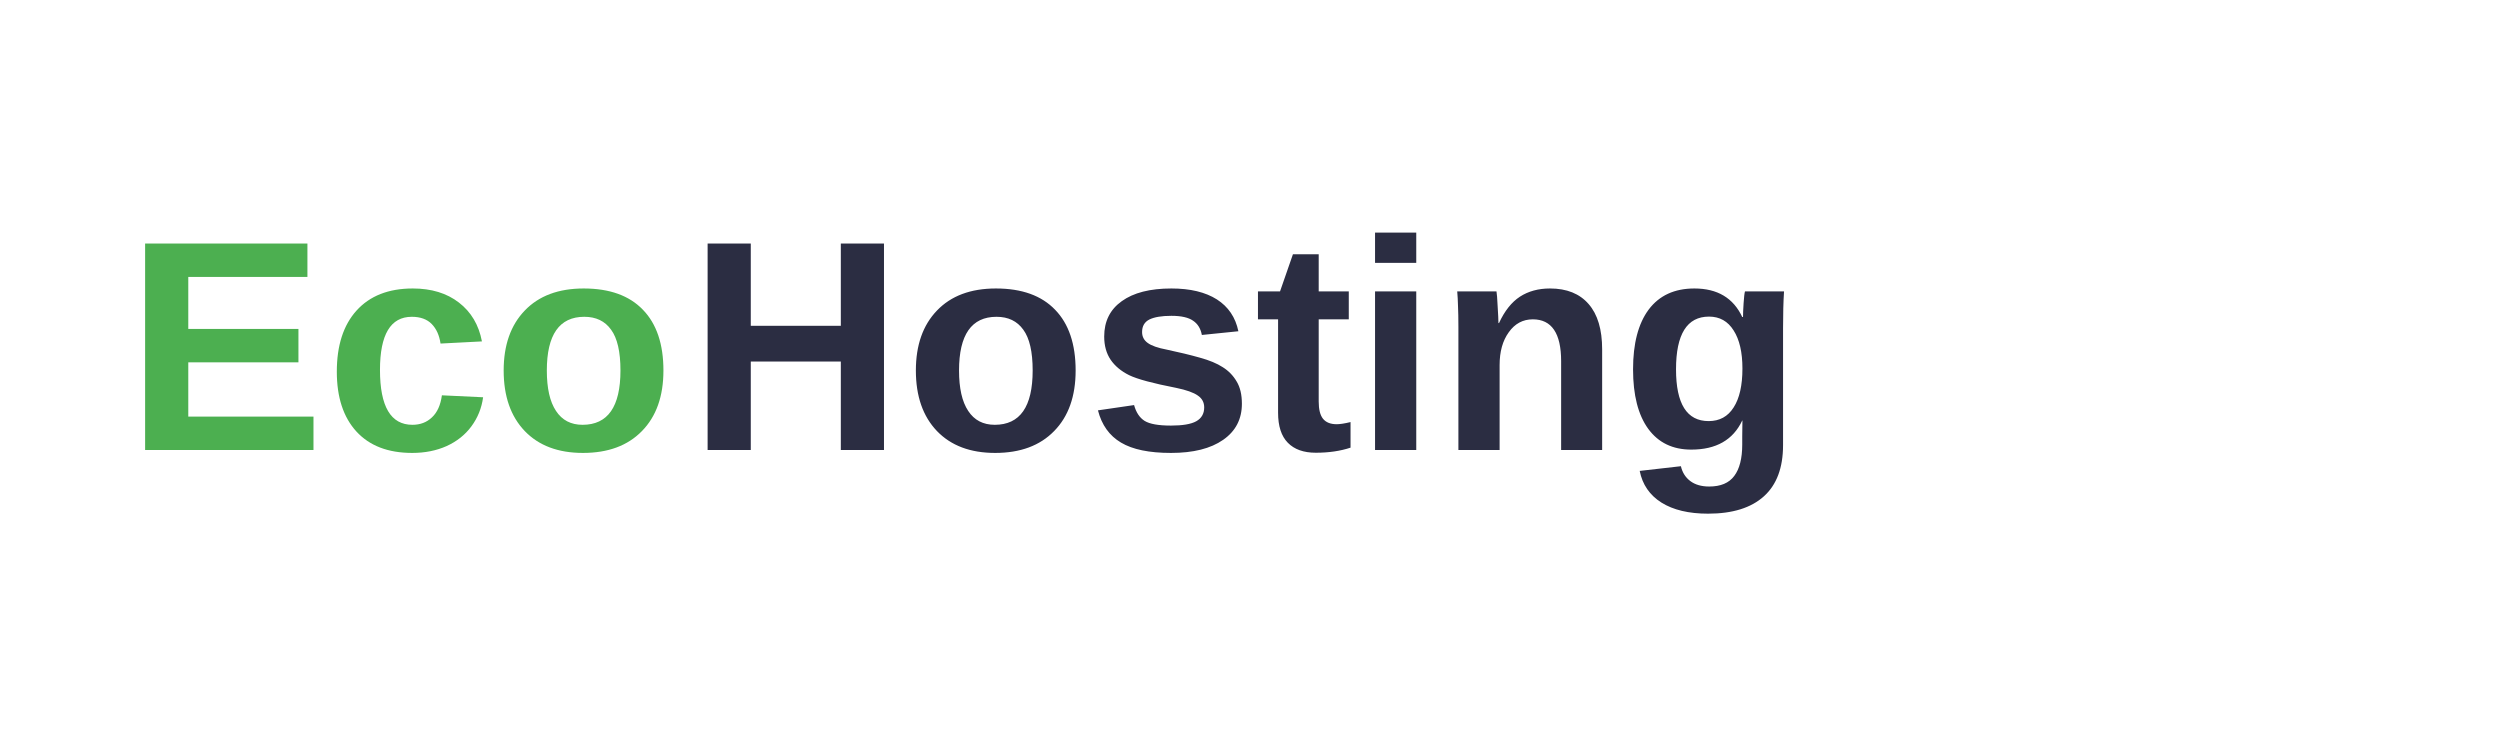
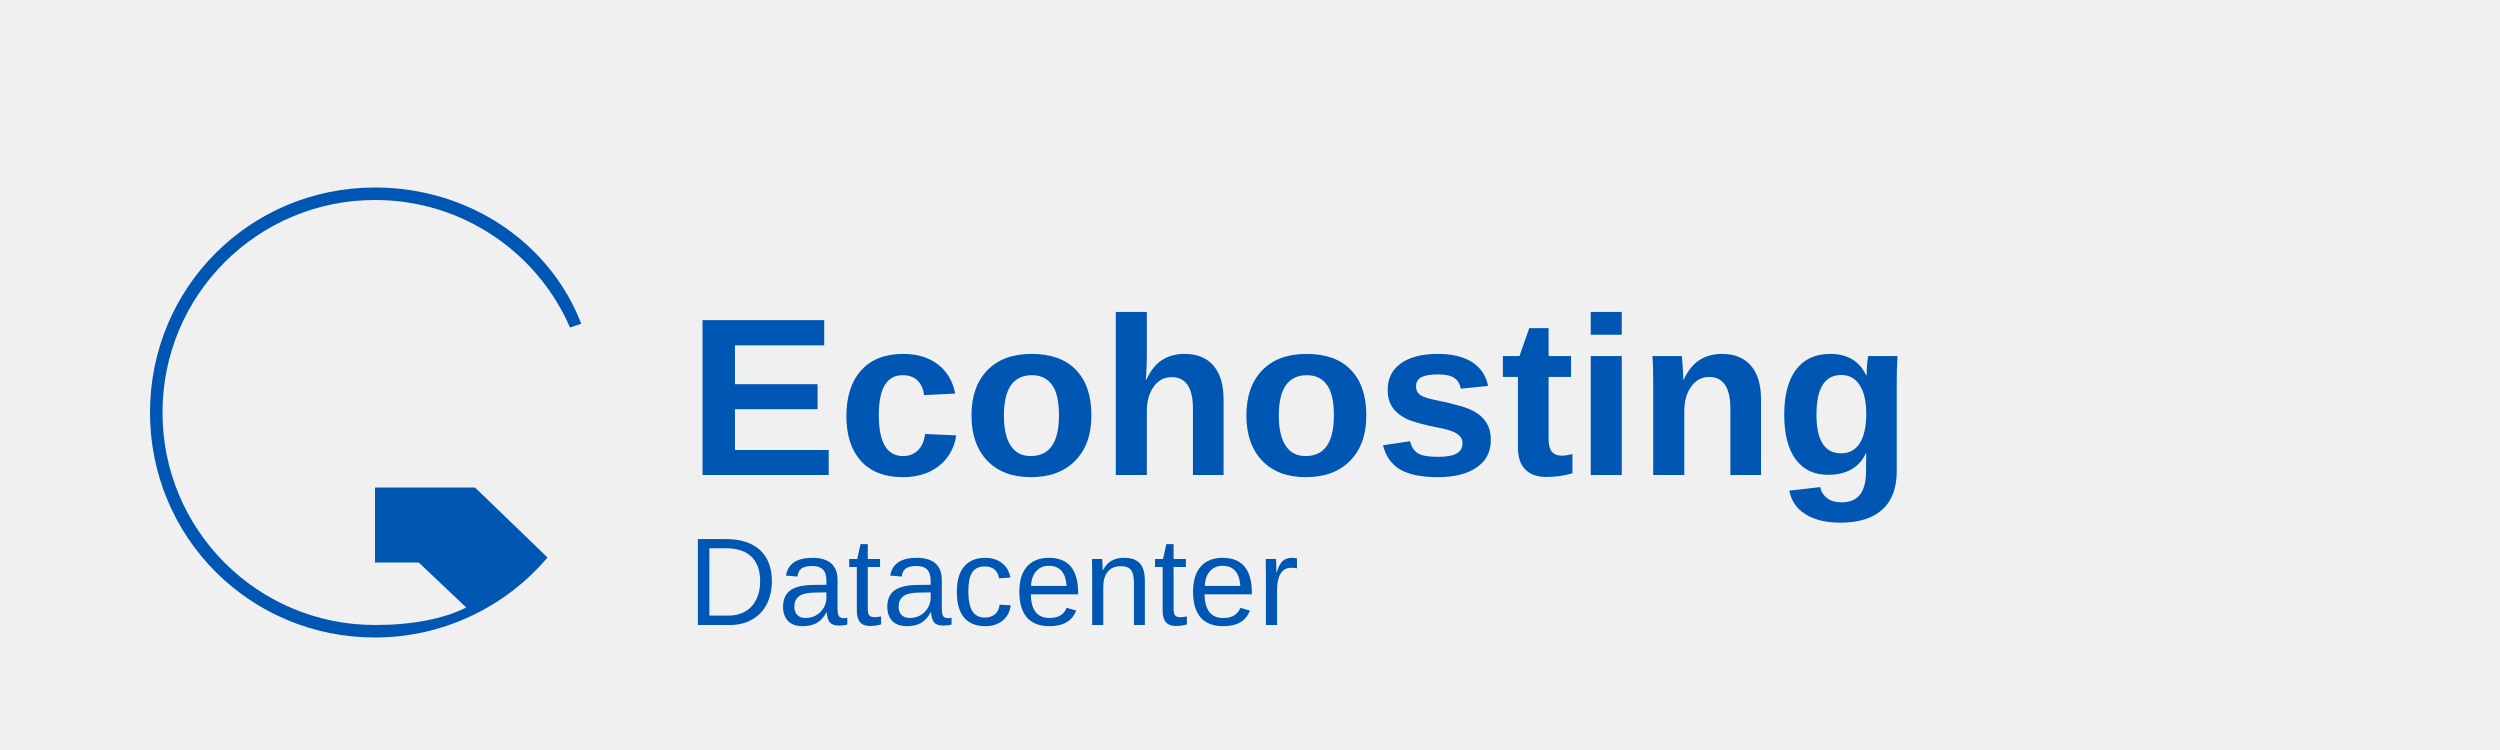
<svg xmlns="http://www.w3.org/2000/svg" width="200" height="60" viewBox="0 0 200 60">
-   <rect x="0" y="0" width="200" height="60" fill="#ffffff" />
-   <text x="10" y="36" font-family="Arial, sans-serif" font-weight="bold" font-size="24" fill="#4CAF50">Eco</text>
-   <text x="55" y="36" font-family="Arial, sans-serif" font-weight="bold" font-size="24" fill="#2B2D42">Hosting</text>
+   <rect x="0" y="0" width="200" height="60" fill="white" fill-opacity="0" />
+   <g>
+     <path d="M30 15C20 15 12 23 12 33S20 51 30 51c5.5 0 10.5-2.5 13.8-6.4L38 39h-8v6h3.5l3.8 3.6C35.5 49.5 33 50 30 50c-9.4 0-17-7.6-17-17s7.6-17 17-17c7 0 13 4.2 15.6 10.2l0.9-0.3C44 19.4 37.5 15 30 15z" fill="#0056b3" />
+     <text x="55" y="38" font-family="Arial, sans-serif" font-weight="bold" font-size="18" fill="#0056b3">Ecohosting</text>
+     <text x="55" y="50" font-family="Arial, sans-serif" font-size="10" fill="#0056b3">Datacenter</text>
+   </g>
</svg>
